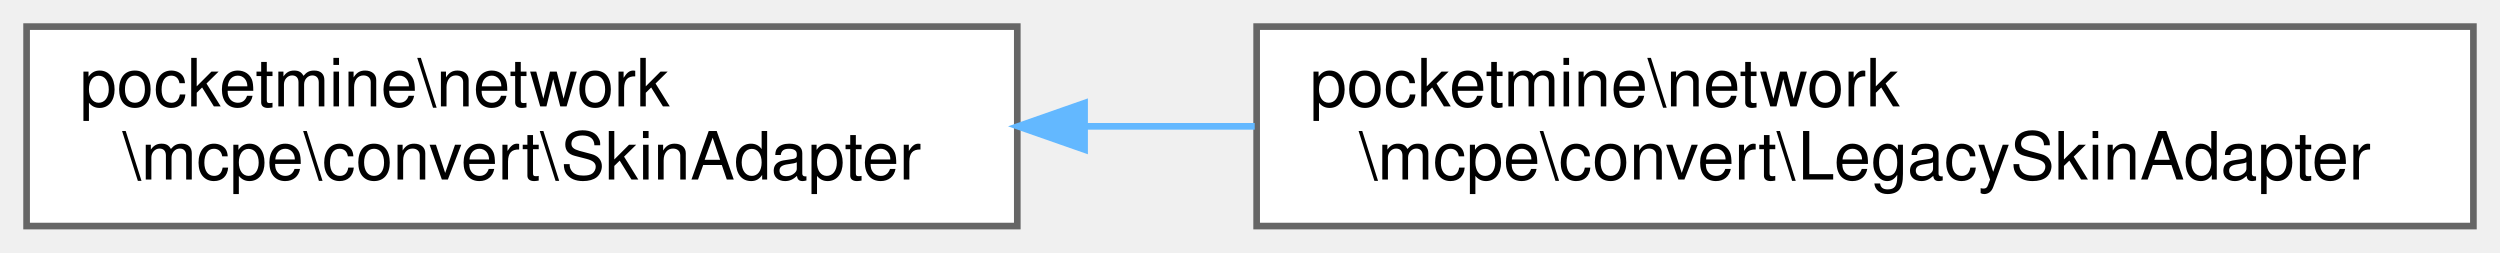
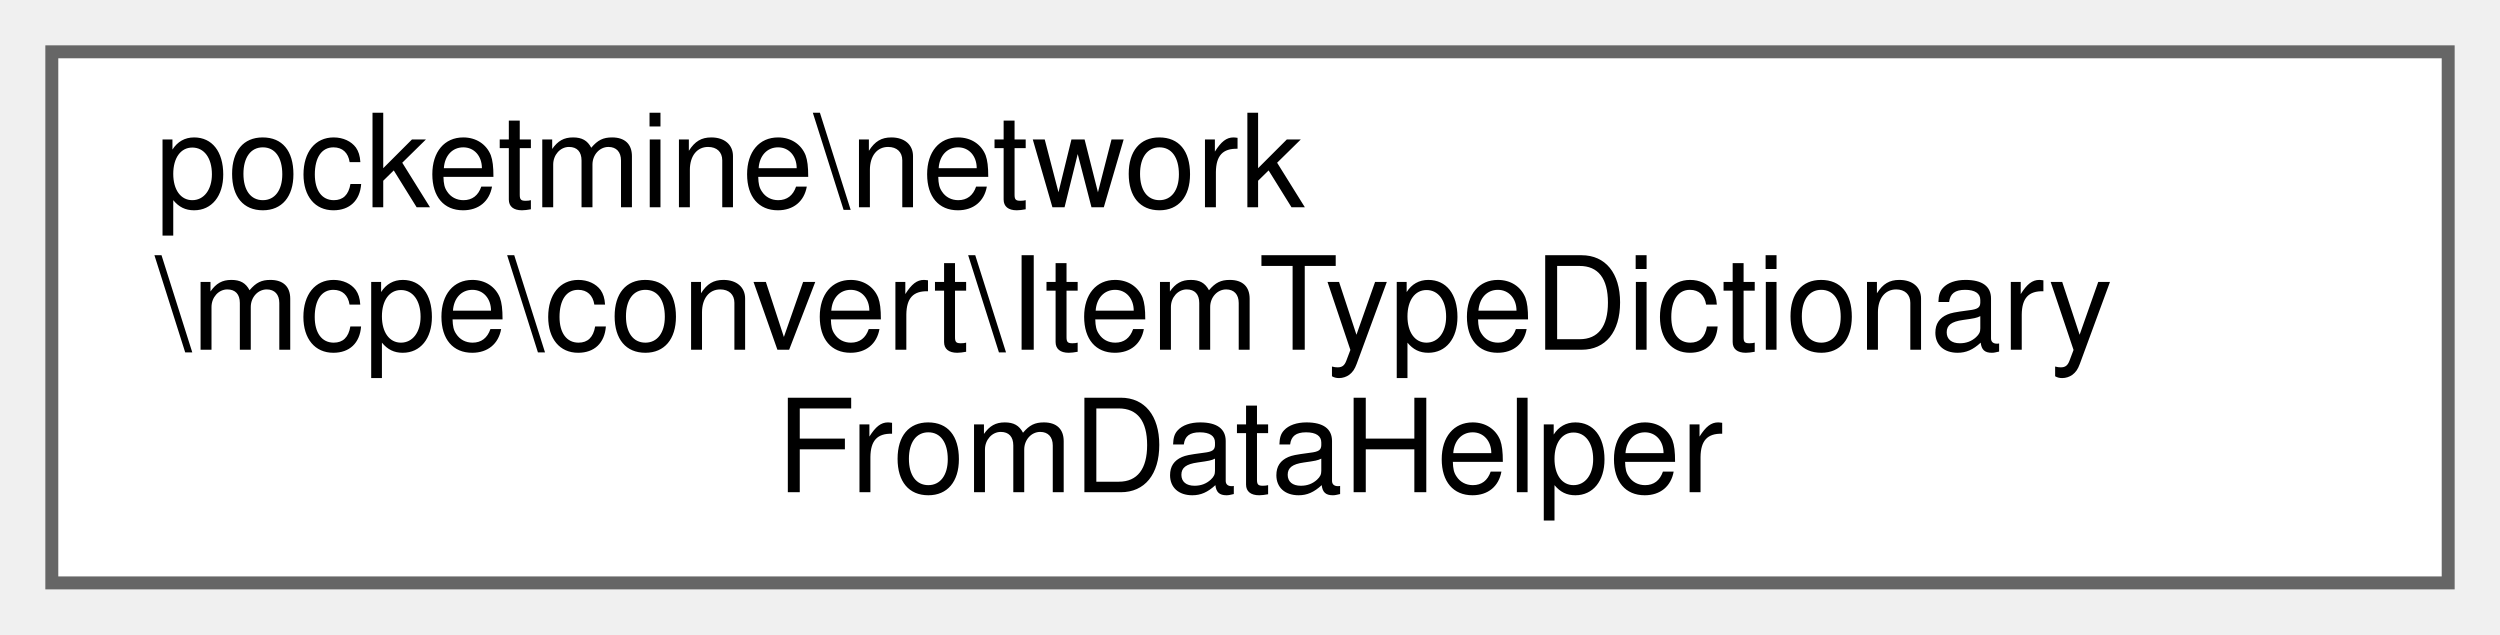
- <svg xmlns="http://www.w3.org/2000/svg" xmlns:xlink="http://www.w3.org/1999/xlink" width="376pt" height="38pt" viewBox="0.00 0.00 376.00 38.00">
-   <g id="graph0" class="graph" transform="scale(1 1) rotate(0) translate(4 34)">
+ <svg xmlns="http://www.w3.org/2000/svg" xmlns:xlink="http://www.w3.org/1999/xlink" width="193pt" height="49pt" viewBox="0.00 0.00 193.00 49.00">
+   <g id="graph0" class="graph" transform="scale(1 1) rotate(0) translate(4 45)">
    <g id="Node000000" class="node">
      <g id="a_Node000000">
-         <a xlink:href="d2/d77/interfacepocketmine_1_1network_1_1mcpe_1_1convert_1_1_skin_adapter.html" target="_top" xlink:title=" ">
-           <polygon fill="white" stroke="#666666" points="149,-30 0,-30 0,0 149,0 149,-30" />
-           <text text-anchor="start" x="8" y="-18" font-family="Helvetica,sans-Serif" font-size="10.00">pocketmine\network</text>
-           <text text-anchor="middle" x="74.5" y="-7" font-family="Helvetica,sans-Serif" font-size="10.00">\mcpe\convert\SkinAdapter</text>
-         </a>
-       </g>
-     </g>
-     <g id="Node000001" class="node">
-       <g id="a_Node000001">
-         <a xlink:href="d3/de8/classpocketmine_1_1network_1_1mcpe_1_1convert_1_1_legacy_skin_adapter.html" target="_top" xlink:title=" ">
-           <polygon fill="white" stroke="#666666" points="368,-30 185,-30 185,0 368,0 368,-30" />
-           <text text-anchor="start" x="193" y="-18" font-family="Helvetica,sans-Serif" font-size="10.00">pocketmine\network</text>
-           <text text-anchor="middle" x="276.5" y="-7" font-family="Helvetica,sans-Serif" font-size="10.00">\mcpe\convert\LegacySkinAdapter</text>
-         </a>
-       </g>
-     </g>
-     <g id="edge891_Node000000_Node000001" class="edge">
-       <g id="a_edge891_Node000000_Node000001">
-         <a xlink:title=" ">
-           <path fill="none" stroke="#63b8ff" d="M159.28,-15C167.68,-15 176.24,-15 184.71,-15" />
-           <polygon fill="#63b8ff" stroke="#63b8ff" points="159.12,-11.5 149.12,-15 159.12,-18.5 159.12,-11.5" />
+         <a xlink:href="d6/dfe/classpocketmine_1_1network_1_1mcpe_1_1convert_1_1_item_type_dictionary_from_data_helper.html" target="_top" xlink:title=" ">
+           <polygon fill="white" stroke="#666666" points="185,-41 0,-41 0,0 185,0 185,-41" />
+           <text text-anchor="start" x="8" y="-29" font-family="Helvetica,sans-Serif" font-size="10.00">pocketmine\network</text>
+           <text text-anchor="start" x="8" y="-18" font-family="Helvetica,sans-Serif" font-size="10.00">\mcpe\convert\ItemTypeDictionary</text>
+           <text text-anchor="middle" x="92.5" y="-7" font-family="Helvetica,sans-Serif" font-size="10.00">FromDataHelper</text>
        </a>
      </g>
    </g>
  </g>
</svg>
